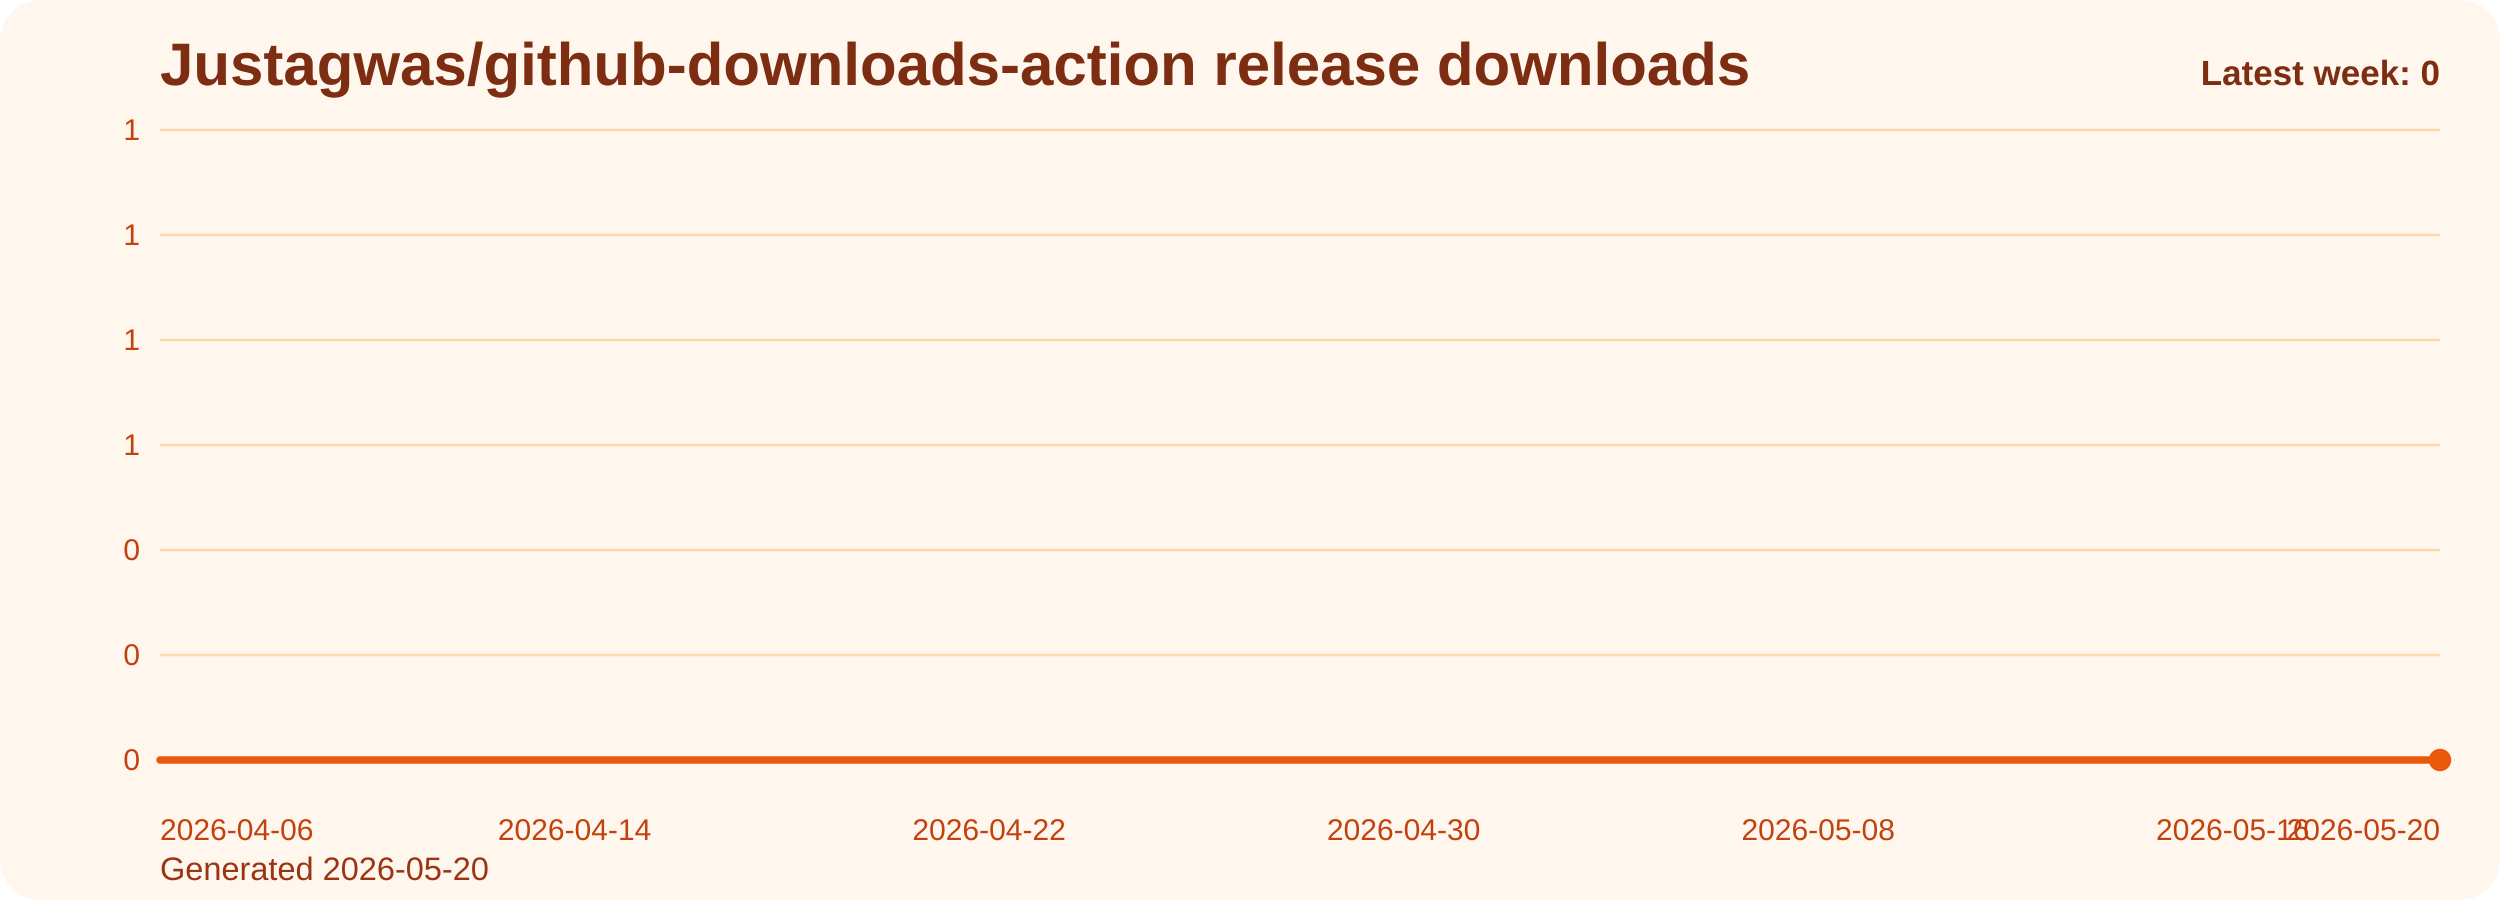
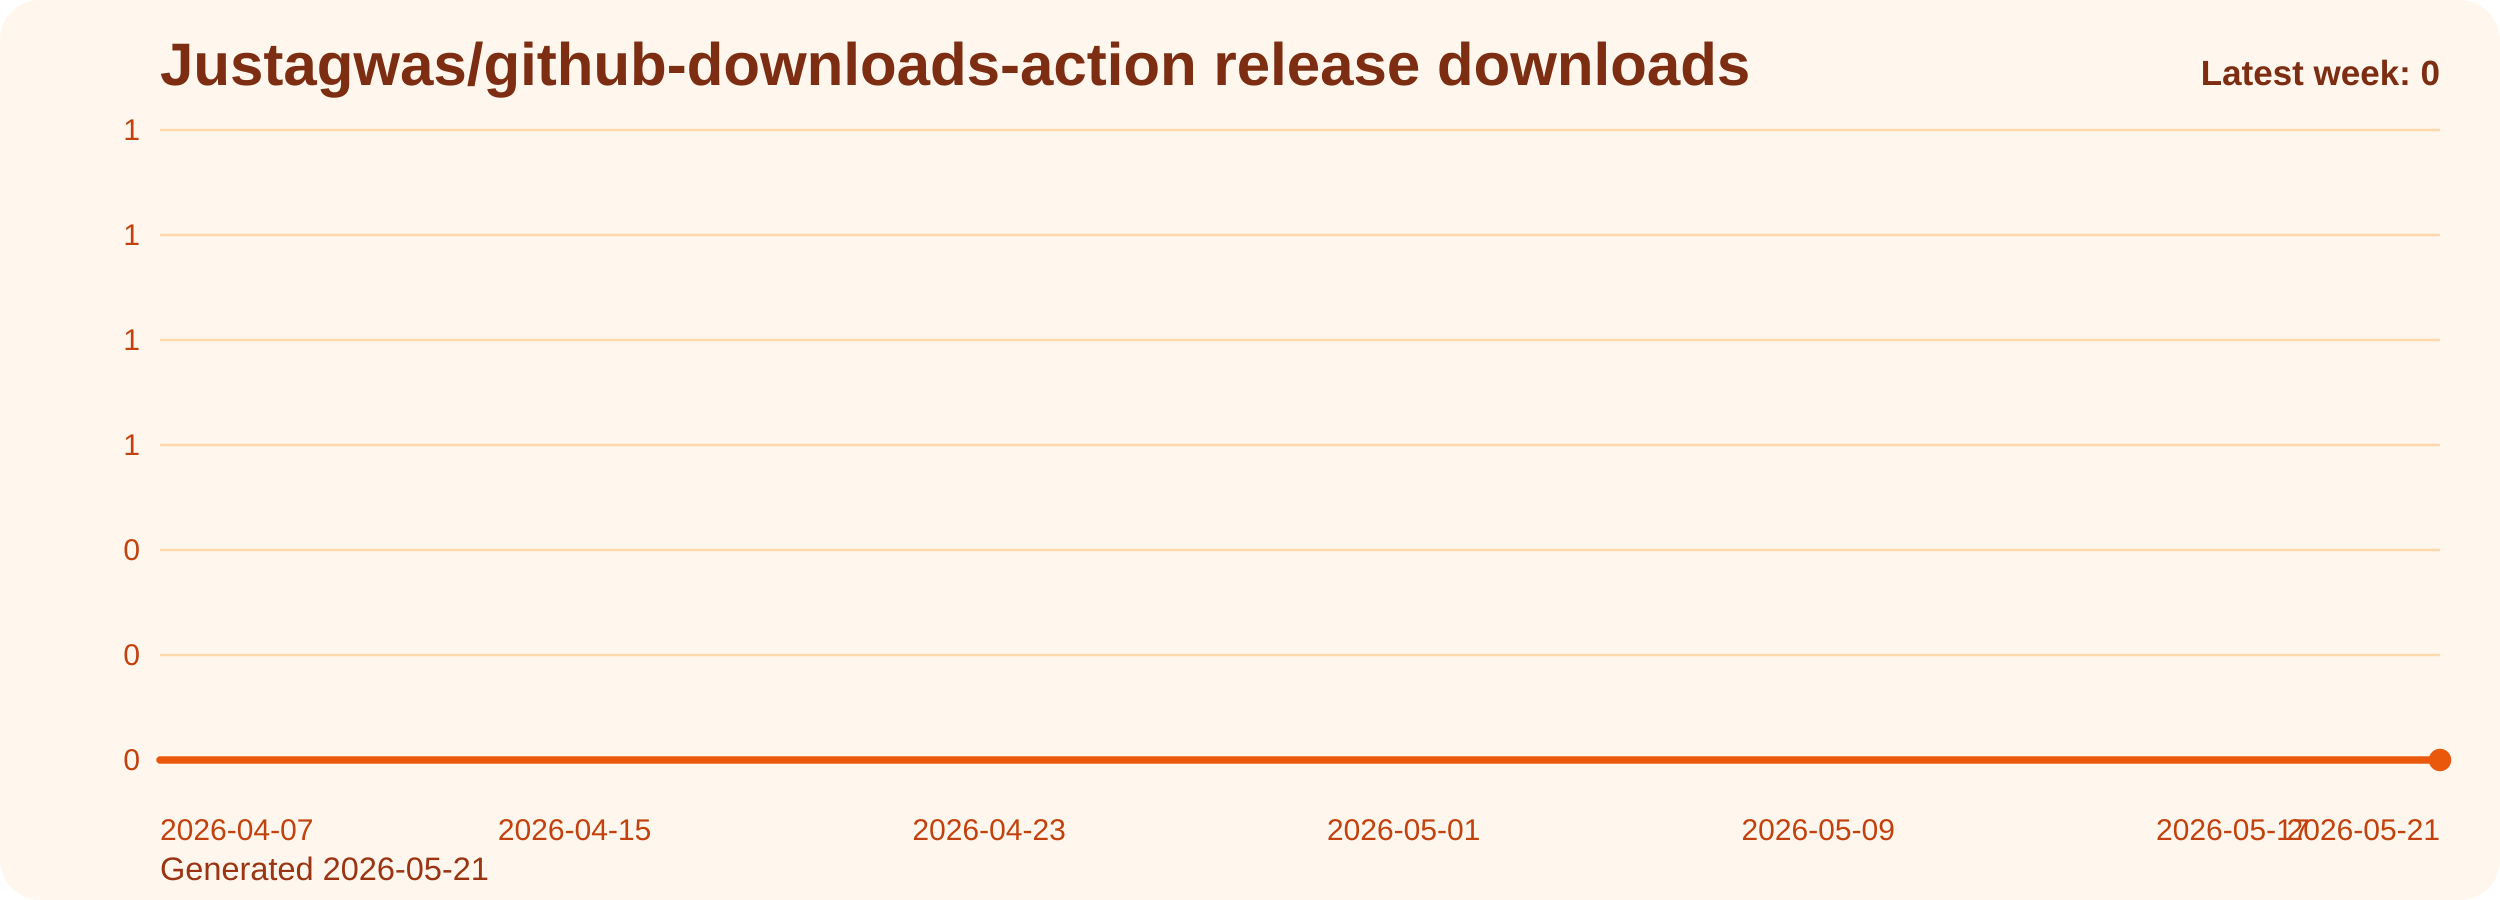
<svg xmlns="http://www.w3.org/2000/svg" viewBox="0 0 1000 360" role="img" aria-label="Justagwas/github-downloads-action release downloads chart">
  <defs>
    <linearGradient id="fill-weekly-orange" x1="0" y1="0" x2="0" y2="1">
      <stop offset="0%" stop-color="#f97316" stop-opacity="0.32" />
      <stop offset="100%" stop-color="#f97316" stop-opacity="0.05" />
    </linearGradient>
    <style>
      .bg { fill: #fff7ed; }
      .title { font: 700 24px Arial, sans-serif; fill: #7c2d12; }
      .sub { font: 400 13px Arial, sans-serif; fill: #9a3412; }
      .grid { stroke: #fed7aa; stroke-width: 1; }
      .axis { font: 400 12px Arial, sans-serif; fill: #c2410c; }
      .line { fill: none; stroke: #ea580c; stroke-width: 3; stroke-linecap: round; stroke-linejoin: round; }
      .dot { fill: #ea580c; }
      .value { font: 600 11px Arial, sans-serif; fill: #9a3412; }
      .latest { font: 700 14px Arial, sans-serif; fill: #7c2d12; }
    </style>
  </defs>
  <rect class="bg" x="0" y="0" width="1000" height="360" rx="16" />
  <text class="title" x="64" y="34">Justagwas/github-downloads-action release downloads</text>
-   <text class="sub" x="64" y="352">Generated 2026-05-20</text>
+   <text class="sub" x="64" y="352">Generated 2026-05-21</text>
  <line x1="64" y1="52.00" x2="976" y2="52.00" class="grid" />
  <text x="56" y="56.00" text-anchor="end" class="axis">1</text>
  <line x1="64" y1="94.00" x2="976" y2="94.00" class="grid" />
  <text x="56" y="98.00" text-anchor="end" class="axis">1</text>
  <line x1="64" y1="136.00" x2="976" y2="136.00" class="grid" />
  <text x="56" y="140.00" text-anchor="end" class="axis">1</text>
  <line x1="64" y1="178.00" x2="976" y2="178.00" class="grid" />
  <text x="56" y="182.00" text-anchor="end" class="axis">1</text>
  <line x1="64" y1="220.00" x2="976" y2="220.00" class="grid" />
  <text x="56" y="224.00" text-anchor="end" class="axis">0</text>
  <line x1="64" y1="262.00" x2="976" y2="262.00" class="grid" />
  <text x="56" y="266.00" text-anchor="end" class="axis">0</text>
  <line x1="64" y1="304.00" x2="976" y2="304.00" class="grid" />
  <text x="56" y="308.00" text-anchor="end" class="axis">0</text>
  <path d="M 64.00 304 L 64.00 304.00 L 84.73 304.00 L 105.45 304.00 L 126.18 304.00 L 146.91 304.00 L 167.64 304.00 L 188.36 304.00 L 209.09 304.00 L 229.82 304.00 L 250.55 304.00 L 271.27 304.00 L 292.00 304.00 L 312.73 304.00 L 333.45 304.00 L 354.18 304.00 L 374.91 304.00 L 395.64 304.00 L 416.36 304.00 L 437.09 304.00 L 457.82 304.00 L 478.55 304.00 L 499.27 304.00 L 520.00 304.00 L 540.73 304.00 L 561.45 304.00 L 582.18 304.00 L 602.91 304.00 L 623.64 304.00 L 644.36 304.00 L 665.09 304.00 L 685.82 304.00 L 706.55 304.00 L 727.27 304.00 L 748.00 304.00 L 768.73 304.00 L 789.45 304.00 L 810.18 304.00 L 830.91 304.00 L 851.64 304.00 L 872.36 304.00 L 893.09 304.00 L 913.82 304.00 L 934.55 304.00 L 955.27 304.00 L 976.00 304.00 L 976.00 304 Z" fill="url(#fill-weekly-orange)" />
  <polyline class="line" points="64.00,304.00 84.73,304.00 105.45,304.00 126.18,304.00 146.91,304.00 167.64,304.00 188.36,304.00 209.09,304.00 229.82,304.00 250.55,304.00 271.27,304.00 292.00,304.00 312.73,304.00 333.45,304.00 354.18,304.00 374.91,304.00 395.64,304.00 416.36,304.00 437.09,304.00 457.82,304.00 478.55,304.00 499.27,304.00 520.00,304.00 540.73,304.00 561.45,304.00 582.18,304.00 602.91,304.00 623.64,304.00 644.36,304.00 665.09,304.00 685.82,304.00 706.55,304.00 727.27,304.00 748.00,304.00 768.73,304.00 789.45,304.00 810.18,304.00 830.91,304.00 851.64,304.00 872.36,304.00 893.09,304.00 913.82,304.00 934.55,304.00 955.27,304.00 976.00,304.00" />
  <circle class="dot" cx="976.00" cy="304.00" r="4.5" />
-   <text class="axis" x="64.00" y="336" text-anchor="start">2026-04-06</text>
-   <text class="axis" x="229.82" y="336" text-anchor="middle">2026-04-14</text>
-   <text class="axis" x="395.64" y="336" text-anchor="middle">2026-04-22</text>
-   <text class="axis" x="561.45" y="336" text-anchor="middle">2026-04-30</text>
-   <text class="axis" x="727.27" y="336" text-anchor="middle">2026-05-08</text>
-   <text class="axis" x="893.09" y="336" text-anchor="middle">2026-05-16</text>
-   <text class="axis" x="976.00" y="336" text-anchor="end">2026-05-20</text>
+   <text class="axis" x="64.00" y="336" text-anchor="start">2026-04-07</text>
+   <text class="axis" x="229.82" y="336" text-anchor="middle">2026-04-15</text>
+   <text class="axis" x="395.64" y="336" text-anchor="middle">2026-04-23</text>
+   <text class="axis" x="561.45" y="336" text-anchor="middle">2026-05-01</text>
+   <text class="axis" x="727.27" y="336" text-anchor="middle">2026-05-09</text>
+   <text class="axis" x="893.09" y="336" text-anchor="middle">2026-05-17</text>
+   <text class="axis" x="976.00" y="336" text-anchor="end">2026-05-21</text>
  <text class="latest" x="976" y="34" text-anchor="end">Latest week: 0</text>
</svg>
